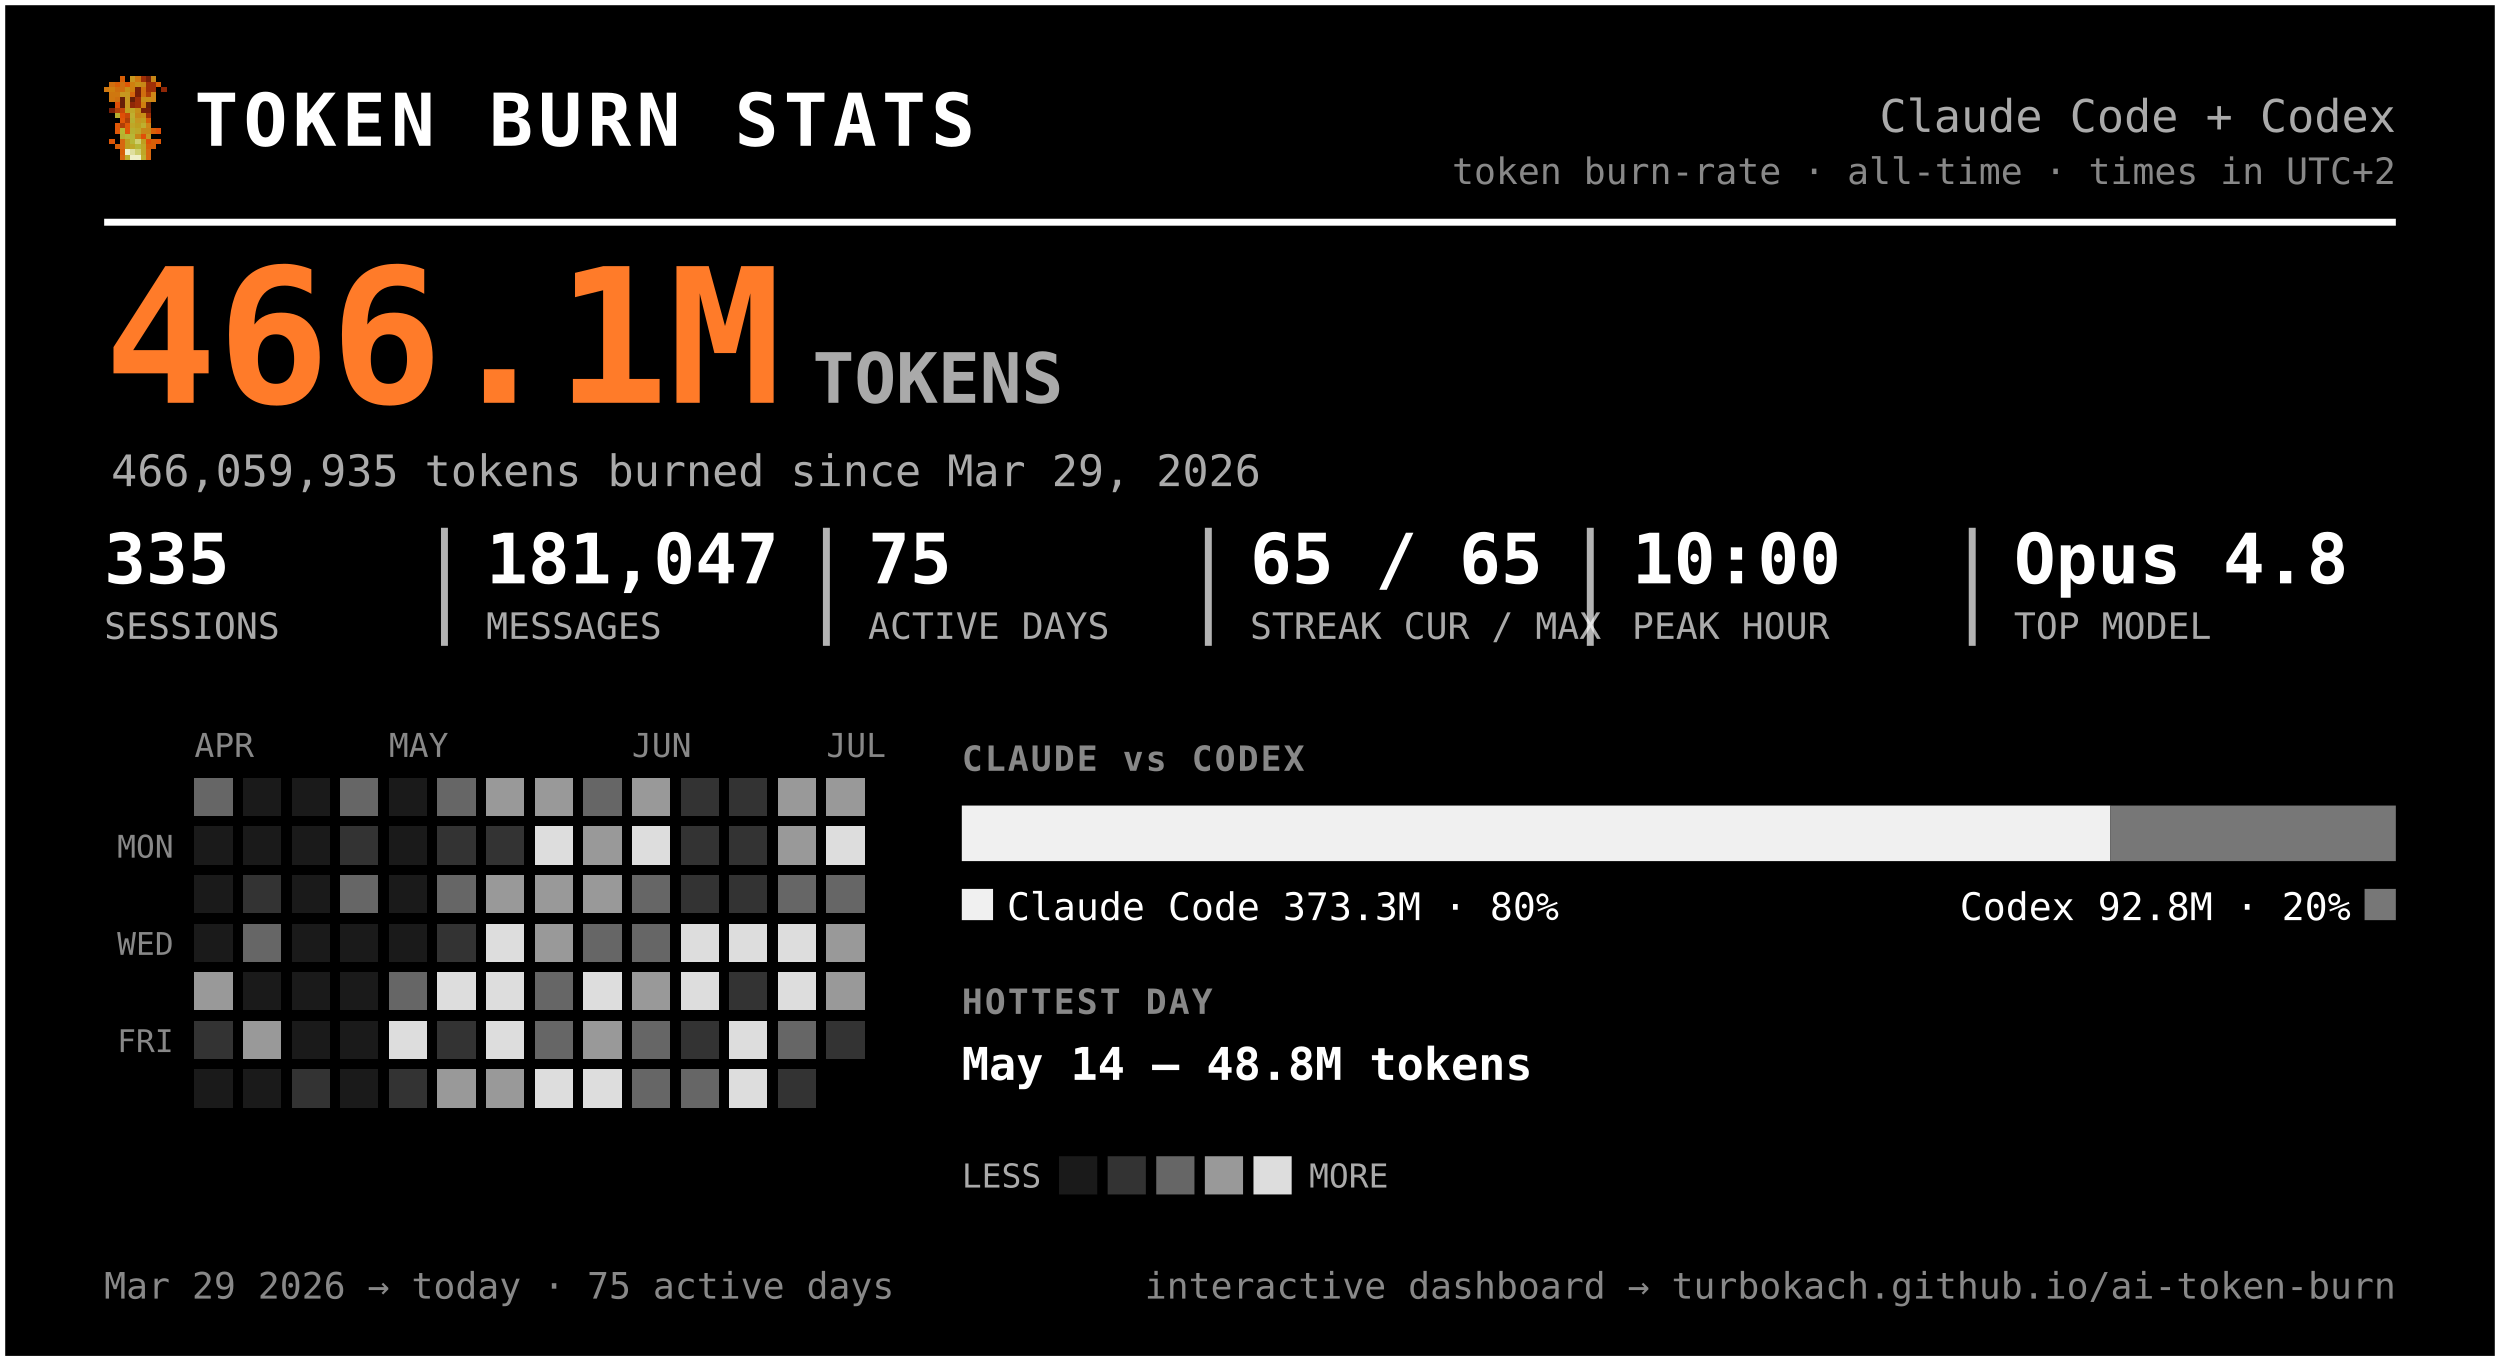
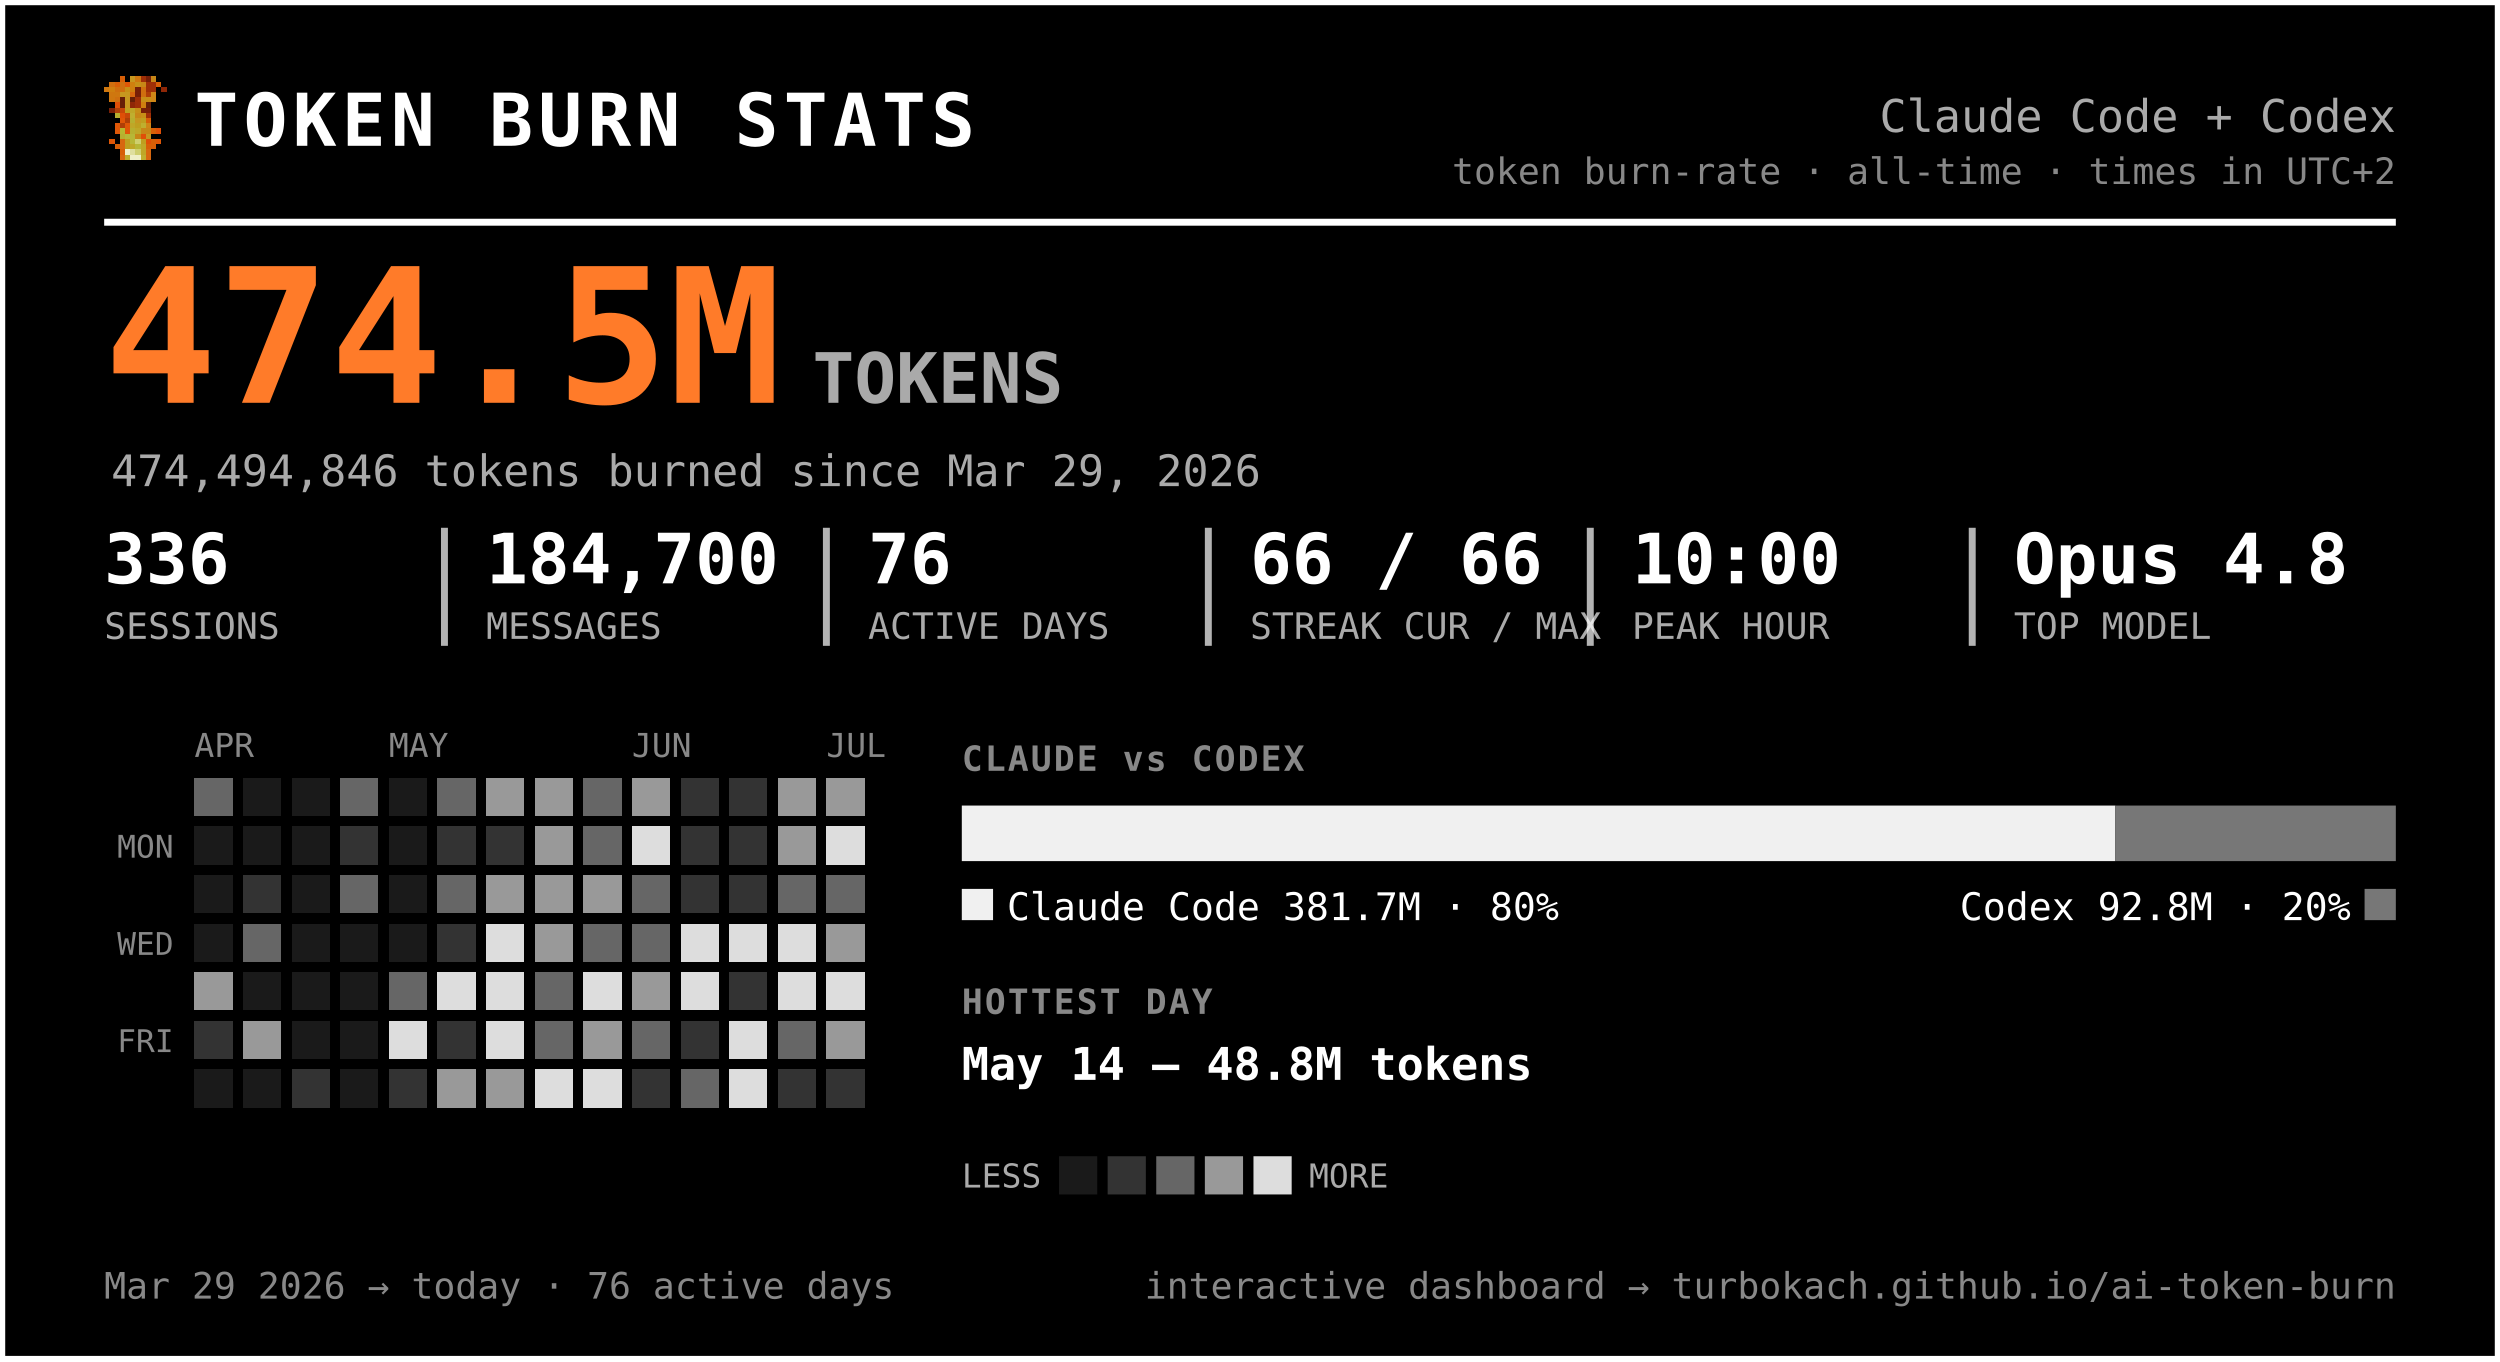
<svg xmlns="http://www.w3.org/2000/svg" width="720" height="392" viewBox="0 0 720 392" font-family="ui-monospace, 'SF Mono', 'Cascadia Code', Menlo, Consolas, monospace" role="img" aria-label="Token burn — Claude Code + Codex">
  <rect x="0.5" y="0.5" width="719" height="391" rx="0" fill="#000000" stroke="#ffffff" stroke-width="2" />
  <g transform="translate(30,22) scale(1.5)" shape-rendering="crispEdges">
    <rect x="3" y="0" width="1" height="1" fill="#d75f07" />
    <rect x="5" y="0" width="1" height="1" fill="#c7971f" />
    <rect x="6" y="0" width="1" height="1" fill="#cf770f" />
    <rect x="7" y="0" width="1" height="1" fill="#9f2f07" />
    <rect x="8" y="0" width="1" height="1" fill="#771f07" />
    <rect x="9" y="0" width="1" height="1" fill="#c78717" />
    <rect x="1" y="1" width="1" height="1" fill="#cf6f0f" />
    <rect x="2" y="1" width="1" height="1" fill="#d75f07" />
    <rect x="3" y="1" width="1" height="1" fill="#cf6f0f" />
    <rect x="4" y="1" width="1" height="1" fill="#df5707" />
    <rect x="5" y="1" width="1" height="1" fill="#cf7f0f" />
    <rect x="6" y="1" width="1" height="1" fill="#c78f17" />
    <rect x="7" y="1" width="1" height="1" fill="#c78717" />
    <rect x="8" y="1" width="1" height="1" fill="#9f2f07" />
    <rect x="9" y="1" width="1" height="1" fill="#9f2f07" />
    <rect x="10" y="1" width="1" height="1" fill="#d75f07" />
    <rect x="0" y="2" width="1" height="1" fill="#cf770f" />
    <rect x="1" y="2" width="1" height="1" fill="#cf7f0f" />
    <rect x="2" y="2" width="1" height="1" fill="#cf6f0f" />
    <rect x="3" y="2" width="1" height="1" fill="#cf6f0f" />
    <rect x="4" y="2" width="1" height="1" fill="#c78f17" />
    <rect x="5" y="2" width="1" height="1" fill="#cf7f0f" />
    <rect x="6" y="2" width="1" height="1" fill="#771f07" />
    <rect x="7" y="2" width="1" height="1" fill="#cf6f0f" />
    <rect x="8" y="2" width="1" height="1" fill="#9f2f07" />
    <rect x="9" y="2" width="1" height="1" fill="#9f2f07" />
    <rect x="11" y="2" width="1" height="1" fill="#8f2707" />
    <rect x="1" y="3" width="1" height="1" fill="#cf770f" />
    <rect x="2" y="3" width="1" height="1" fill="#cf770f" />
    <rect x="3" y="3" width="1" height="1" fill="#c7971f" />
    <rect x="4" y="3" width="1" height="1" fill="#c7971f" />
    <rect x="5" y="3" width="1" height="1" fill="#d7670f" />
    <rect x="6" y="3" width="1" height="1" fill="#771f07" />
    <rect x="7" y="3" width="1" height="1" fill="#cf6f0f" />
    <rect x="8" y="3" width="1" height="1" fill="#af3f07" />
    <rect x="9" y="3" width="1" height="1" fill="#cf8717" />
    <rect x="1" y="4" width="1" height="1" fill="#cf770f" />
    <rect x="2" y="4" width="1" height="1" fill="#cf6f0f" />
    <rect x="3" y="4" width="1" height="1" fill="#671f07" />
    <rect x="4" y="4" width="1" height="1" fill="#c7971f" />
    <rect x="5" y="4" width="1" height="1" fill="#671f07" />
    <rect x="6" y="4" width="1" height="1" fill="#9f2f07" />
    <rect x="7" y="4" width="1" height="1" fill="#c78f17" />
    <rect x="8" y="4" width="1" height="1" fill="#c78f17" />
    <rect x="9" y="4" width="1" height="1" fill="#cf8717" />
    <rect x="2" y="5" width="1" height="1" fill="#df4f07" />
    <rect x="3" y="5" width="1" height="1" fill="#671f07" />
    <rect x="4" y="5" width="1" height="1" fill="#c7971f" />
    <rect x="5" y="5" width="1" height="1" fill="#8f2707" />
    <rect x="6" y="5" width="1" height="1" fill="#9f2f07" />
    <rect x="7" y="5" width="1" height="1" fill="#cf7f0f" />
    <rect x="8" y="5" width="1" height="1" fill="#671f07" />
    <rect x="1" y="6" width="1" height="1" fill="#771f07" />
    <rect x="2" y="6" width="1" height="1" fill="#af3f07" />
    <rect x="3" y="6" width="1" height="1" fill="#c74707" />
    <rect x="4" y="6" width="1" height="1" fill="#bf9f1f" />
    <rect x="5" y="6" width="1" height="1" fill="#bfa727" />
    <rect x="6" y="6" width="1" height="1" fill="#c78f17" />
    <rect x="7" y="6" width="1" height="1" fill="#771f07" />
    <rect x="8" y="6" width="1" height="1" fill="#771f07" />
    <rect x="2" y="7" width="1" height="1" fill="#b7af2f" />
    <rect x="3" y="7" width="1" height="1" fill="#df4f07" />
    <rect x="4" y="7" width="1" height="1" fill="#c74707" />
    <rect x="5" y="7" width="1" height="1" fill="#bfaf2f" />
    <rect x="6" y="7" width="1" height="1" fill="#c78717" />
    <rect x="7" y="7" width="1" height="1" fill="#c78f17" />
    <rect x="8" y="7" width="1" height="1" fill="#9f2f07" />
    <rect x="3" y="8" width="1" height="1" fill="#df5707" />
    <rect x="4" y="8" width="1" height="1" fill="#af3f07" />
    <rect x="5" y="8" width="1" height="1" fill="#b7af2f" />
    <rect x="6" y="8" width="1" height="1" fill="#c7971f" />
    <rect x="7" y="8" width="1" height="1" fill="#bf9f1f" />
    <rect x="8" y="8" width="1" height="1" fill="#d75f07" />
    <rect x="2" y="9" width="1" height="1" fill="#df5707" />
    <rect x="3" y="9" width="1" height="1" fill="#af3f07" />
    <rect x="4" y="9" width="1" height="1" fill="#df5707" />
    <rect x="5" y="9" width="1" height="1" fill="#bfa727" />
    <rect x="6" y="9" width="1" height="1" fill="#bf9f1f" />
    <rect x="7" y="9" width="1" height="1" fill="#bfaf2f" />
    <rect x="8" y="9" width="1" height="1" fill="#cf8717" />
    <rect x="2" y="10" width="1" height="1" fill="#df5707" />
    <rect x="3" y="10" width="1" height="1" fill="#b7b72f" />
    <rect x="4" y="10" width="1" height="1" fill="#df5707" />
    <rect x="5" y="10" width="1" height="1" fill="#b7af2f" />
    <rect x="6" y="10" width="1" height="1" fill="#bfa727" />
    <rect x="7" y="10" width="1" height="1" fill="#c78717" />
    <rect x="8" y="10" width="1" height="1" fill="#c78717" />
    <rect x="9" y="10" width="1" height="1" fill="#d75f07" />
    <rect x="10" y="10" width="1" height="1" fill="#df4f07" />
    <rect x="3" y="11" width="1" height="1" fill="#b7af2f" />
    <rect x="4" y="11" width="1" height="1" fill="#b7b737" />
    <rect x="5" y="11" width="1" height="1" fill="#b7b737" />
    <rect x="6" y="11" width="1" height="1" fill="#c78717" />
    <rect x="7" y="11" width="1" height="1" fill="#df4f07" />
    <rect x="8" y="11" width="1" height="1" fill="#c7971f" />
    <rect x="1" y="12" width="1" height="1" fill="#df5707" />
    <rect x="3" y="12" width="1" height="1" fill="#d7670f" />
    <rect x="4" y="12" width="1" height="1" fill="#bf9f1f" />
    <rect x="5" y="12" width="1" height="1" fill="#b7b737" />
    <rect x="6" y="12" width="1" height="1" fill="#cfcf6f" />
    <rect x="7" y="12" width="1" height="1" fill="#bf9f1f" />
    <rect x="8" y="12" width="1" height="1" fill="#df4f07" />
    <rect x="9" y="12" width="1" height="1" fill="#d75f07" />
    <rect x="10" y="12" width="1" height="1" fill="#df5707" />
    <rect x="2" y="13" width="1" height="1" fill="#d75f07" />
    <rect x="3" y="13" width="1" height="1" fill="#d7670f" />
    <rect x="4" y="13" width="1" height="1" fill="#bf9f1f" />
    <rect x="5" y="13" width="1" height="1" fill="#bfa727" />
    <rect x="6" y="13" width="1" height="1" fill="#b7b737" />
    <rect x="7" y="13" width="1" height="1" fill="#bfa727" />
    <rect x="8" y="13" width="1" height="1" fill="#d75f07" />
    <rect x="9" y="13" width="1" height="1" fill="#d75f07" />
    <rect x="3" y="14" width="1" height="1" fill="#d75f07" />
    <rect x="4" y="14" width="1" height="1" fill="#efefc7" />
    <rect x="5" y="14" width="1" height="1" fill="#dfdf9f" />
    <rect x="6" y="14" width="1" height="1" fill="#cfcf6f" />
    <rect x="7" y="14" width="1" height="1" fill="#bfa727" />
    <rect x="8" y="14" width="1" height="1" fill="#d7670f" />
    <rect x="3" y="15" width="1" height="1" fill="#d7670f" />
    <rect x="4" y="15" width="1" height="1" fill="#bfaf2f" />
    <rect x="5" y="15" width="1" height="1" fill="#efefc7" />
    <rect x="6" y="15" width="1" height="1" fill="#efefc7" />
    <rect x="7" y="15" width="1" height="1" fill="#bfaf2f" />
    <rect x="8" y="15" width="1" height="1" fill="#d7670f" />
  </g>
  <text x="56.0" y="42.0" font-size="21" fill="#ffffff" font-weight="800" letter-spacing="1.5">TOKEN BURN STATS</text>
  <text x="690.0" y="38.0" font-size="13" fill="#aaaaaa" text-anchor="end">Claude Code + Codex</text>
  <text x="690.0" y="53.0" font-size="10.5" fill="#888888" text-anchor="end">token burn-rate · all-time · times in UTC+2</text>
  <line x1="30" y1="64" x2="690" y2="64" stroke="#ffffff" stroke-width="2" />
-   <text x="30.0" y="116.0" font-size="54" fill="#ff7b29" font-weight="800">466.1M</text>
+   <text x="30.0" y="116.0" font-size="54" fill="#ff7b29" font-weight="800">474.5M</text>
  <text x="234.0" y="116.0" font-size="20" fill="#aaaaaa" font-weight="600">TOKENS</text>
-   <text x="32.0" y="140.0" font-size="12.5" fill="#aaaaaa">466,059,935 tokens burned since Mar 29, 2026</text>
-   <text x="30.0" y="168.0" font-size="20" fill="#ffffff" font-weight="700">335</text>
+   <text x="32.0" y="140.0" font-size="12.5" fill="#aaaaaa">474,494,846 tokens burned since Mar 29, 2026</text>
+   <text x="30.0" y="168.0" font-size="20" fill="#ffffff" font-weight="700">336</text>
  <text x="30.0" y="184.0" font-size="10.5" fill="#aaaaaa">SESSIONS</text>
-   <text x="140.0" y="168.0" font-size="20" fill="#ffffff" font-weight="700">181,047</text>
+   <text x="140.0" y="168.0" font-size="20" fill="#ffffff" font-weight="700">184,700</text>
  <text x="140.0" y="184.0" font-size="10.5" fill="#aaaaaa">MESSAGES</text>
  <line x1="128.0" y1="152" x2="128.0" y2="186" stroke="#ffffff" stroke-width="2" opacity="0.7" />
-   <text x="250.0" y="168.0" font-size="20" fill="#ffffff" font-weight="700">75</text>
+   <text x="250.0" y="168.0" font-size="20" fill="#ffffff" font-weight="700">76</text>
  <text x="250.0" y="184.0" font-size="10.5" fill="#aaaaaa">ACTIVE DAYS</text>
  <line x1="238.0" y1="152" x2="238.0" y2="186" stroke="#ffffff" stroke-width="2" opacity="0.7" />
-   <text x="360.0" y="168.0" font-size="20" fill="#ffffff" font-weight="700">65 / 65</text>
+   <text x="360.0" y="168.0" font-size="20" fill="#ffffff" font-weight="700">66 / 66</text>
  <text x="360.0" y="184.0" font-size="10.5" fill="#aaaaaa">STREAK CUR / MAX</text>
  <line x1="348.0" y1="152" x2="348.0" y2="186" stroke="#ffffff" stroke-width="2" opacity="0.7" />
  <text x="470.0" y="168.0" font-size="20" fill="#ffffff" font-weight="700">10:00</text>
  <text x="470.0" y="184.0" font-size="10.5" fill="#aaaaaa">PEAK HOUR</text>
  <line x1="458.0" y1="152" x2="458.0" y2="186" stroke="#ffffff" stroke-width="2" opacity="0.7" />
  <text x="580.0" y="168.0" font-size="20" fill="#ffffff" font-weight="700">Opus 4.8</text>
  <text x="580.0" y="184.0" font-size="10.5" fill="#aaaaaa">TOP MODEL</text>
  <line x1="568.0" y1="152" x2="568.0" y2="186" stroke="#ffffff" stroke-width="2" opacity="0.7" />
  <text x="56.0" y="218.0" font-size="9.5" fill="#888888">APR</text>
  <text x="112.0" y="218.0" font-size="9.5" fill="#888888">MAY</text>
  <text x="182.0" y="218.0" font-size="9.5" fill="#888888">JUN</text>
  <text x="238.0" y="218.0" font-size="9.5" fill="#888888">JUL</text>
  <text x="50.0" y="247.0" font-size="9" fill="#888888" text-anchor="end">MON</text>
  <text x="50.0" y="275.0" font-size="9" fill="#888888" text-anchor="end">WED</text>
  <text x="50.0" y="303.0" font-size="9" fill="#888888" text-anchor="end">FRI</text>
  <g shape-rendering="crispEdges">
    <rect x="126" y="238" width="11" height="11" rx="0" fill="#333333" />
    <rect x="126" y="252" width="11" height="11" rx="0" fill="#666666" />
    <rect x="126" y="266" width="11" height="11" rx="0" fill="#333333" />
    <rect x="126" y="280" width="11" height="11" rx="0" fill="#dddddd" />
    <rect x="126" y="294" width="11" height="11" rx="0" fill="#333333" />
    <rect x="126" y="308" width="11" height="11" rx="0" fill="#999999" />
    <rect x="140" y="224" width="11" height="11" rx="0" fill="#999999" />
    <rect x="140" y="238" width="11" height="11" rx="0" fill="#333333" />
    <rect x="140" y="252" width="11" height="11" rx="0" fill="#999999" />
    <rect x="140" y="266" width="11" height="11" rx="0" fill="#dddddd" />
    <rect x="140" y="280" width="11" height="11" rx="0" fill="#dddddd" />
    <rect x="140" y="294" width="11" height="11" rx="0" fill="#dddddd" />
    <rect x="140" y="308" width="11" height="11" rx="0" fill="#999999" />
    <rect x="154" y="224" width="11" height="11" rx="0" fill="#999999" />
-     <rect x="154" y="238" width="11" height="11" rx="0" fill="#dddddd" />
+     <rect x="154" y="238" width="11" height="11" rx="0" fill="#999999" />
    <rect x="154" y="252" width="11" height="11" rx="0" fill="#999999" />
    <rect x="154" y="266" width="11" height="11" rx="0" fill="#999999" />
    <rect x="154" y="280" width="11" height="11" rx="0" fill="#666666" />
    <rect x="154" y="294" width="11" height="11" rx="0" fill="#666666" />
    <rect x="154" y="308" width="11" height="11" rx="0" fill="#dddddd" />
    <rect x="168" y="224" width="11" height="11" rx="0" fill="#666666" />
-     <rect x="168" y="238" width="11" height="11" rx="0" fill="#999999" />
+     <rect x="168" y="238" width="11" height="11" rx="0" fill="#666666" />
    <rect x="168" y="252" width="11" height="11" rx="0" fill="#999999" />
    <rect x="168" y="266" width="11" height="11" rx="0" fill="#666666" />
    <rect x="168" y="280" width="11" height="11" rx="0" fill="#dddddd" />
    <rect x="168" y="294" width="11" height="11" rx="0" fill="#999999" />
    <rect x="168" y="308" width="11" height="11" rx="0" fill="#dddddd" />
    <rect x="182" y="224" width="11" height="11" rx="0" fill="#999999" />
    <rect x="182" y="238" width="11" height="11" rx="0" fill="#dddddd" />
    <rect x="182" y="252" width="11" height="11" rx="0" fill="#666666" />
    <rect x="182" y="266" width="11" height="11" rx="0" fill="#666666" />
    <rect x="182" y="280" width="11" height="11" rx="0" fill="#999999" />
    <rect x="182" y="294" width="11" height="11" rx="0" fill="#666666" />
-     <rect x="182" y="308" width="11" height="11" rx="0" fill="#666666" />
+     <rect x="182" y="308" width="11" height="11" rx="0" fill="#333333" />
    <rect x="196" y="224" width="11" height="11" rx="0" fill="#333333" />
    <rect x="196" y="238" width="11" height="11" rx="0" fill="#333333" />
    <rect x="196" y="252" width="11" height="11" rx="0" fill="#333333" />
    <rect x="196" y="266" width="11" height="11" rx="0" fill="#dddddd" />
    <rect x="196" y="280" width="11" height="11" rx="0" fill="#dddddd" />
    <rect x="196" y="294" width="11" height="11" rx="0" fill="#333333" />
    <rect x="196" y="308" width="11" height="11" rx="0" fill="#666666" />
    <rect x="210" y="224" width="11" height="11" rx="0" fill="#333333" />
    <rect x="210" y="238" width="11" height="11" rx="0" fill="#333333" />
    <rect x="210" y="252" width="11" height="11" rx="0" fill="#333333" />
    <rect x="210" y="266" width="11" height="11" rx="0" fill="#dddddd" />
    <rect x="210" y="280" width="11" height="11" rx="0" fill="#333333" />
    <rect x="210" y="294" width="11" height="11" rx="0" fill="#dddddd" />
    <rect x="210" y="308" width="11" height="11" rx="0" fill="#dddddd" />
    <rect x="224" y="224" width="11" height="11" rx="0" fill="#999999" />
    <rect x="224" y="238" width="11" height="11" rx="0" fill="#999999" />
    <rect x="224" y="252" width="11" height="11" rx="0" fill="#666666" />
    <rect x="224" y="266" width="11" height="11" rx="0" fill="#dddddd" />
    <rect x="224" y="280" width="11" height="11" rx="0" fill="#dddddd" />
    <rect x="224" y="294" width="11" height="11" rx="0" fill="#666666" />
    <rect x="224" y="308" width="11" height="11" rx="0" fill="#333333" />
    <rect x="238" y="224" width="11" height="11" rx="0" fill="#999999" />
    <rect x="238" y="238" width="11" height="11" rx="0" fill="#dddddd" />
    <rect x="238" y="252" width="11" height="11" rx="0" fill="#666666" />
    <rect x="238" y="266" width="11" height="11" rx="0" fill="#999999" />
-     <rect x="238" y="280" width="11" height="11" rx="0" fill="#999999" />
-     <rect x="238" y="294" width="11" height="11" rx="0" fill="#333333" />
+     <rect x="238" y="280" width="11" height="11" rx="0" fill="#dddddd" />
+     <rect x="238" y="294" width="11" height="11" rx="0" fill="#999999" />
+     <rect x="238" y="308" width="11" height="11" rx="0" fill="#333333" />
    <rect x="56" y="224" width="11" height="11" rx="0" fill="#666666" />
    <rect x="56" y="280" width="11" height="11" rx="0" fill="#999999" />
    <rect x="56" y="294" width="11" height="11" rx="0" fill="#333333" />
    <rect x="70" y="252" width="11" height="11" rx="0" fill="#333333" />
    <rect x="70" y="266" width="11" height="11" rx="0" fill="#666666" />
    <rect x="70" y="294" width="11" height="11" rx="0" fill="#999999" />
    <rect x="84" y="308" width="11" height="11" rx="0" fill="#333333" />
    <rect x="98" y="224" width="11" height="11" rx="0" fill="#666666" />
    <rect x="98" y="238" width="11" height="11" rx="0" fill="#333333" />
    <rect x="98" y="252" width="11" height="11" rx="0" fill="#666666" />
    <rect x="112" y="280" width="11" height="11" rx="0" fill="#666666" />
    <rect x="112" y="294" width="11" height="11" rx="0" fill="#dddddd" />
    <rect x="112" y="308" width="11" height="11" rx="0" fill="#333333" />
    <rect x="126" y="224" width="11" height="11" rx="0" fill="#666666" />
    <rect x="56" y="238" width="11" height="11" rx="0" fill="#1a1a1a" />
    <rect x="56" y="252" width="11" height="11" rx="0" fill="#1a1a1a" />
    <rect x="56" y="266" width="11" height="11" rx="0" fill="#1a1a1a" />
    <rect x="56" y="308" width="11" height="11" rx="0" fill="#1a1a1a" />
    <rect x="70" y="224" width="11" height="11" rx="0" fill="#1a1a1a" />
    <rect x="70" y="238" width="11" height="11" rx="0" fill="#1a1a1a" />
    <rect x="70" y="280" width="11" height="11" rx="0" fill="#1a1a1a" />
    <rect x="70" y="308" width="11" height="11" rx="0" fill="#1a1a1a" />
    <rect x="84" y="224" width="11" height="11" rx="0" fill="#1a1a1a" />
    <rect x="84" y="238" width="11" height="11" rx="0" fill="#1a1a1a" />
    <rect x="84" y="252" width="11" height="11" rx="0" fill="#1a1a1a" />
    <rect x="84" y="266" width="11" height="11" rx="0" fill="#1a1a1a" />
    <rect x="84" y="280" width="11" height="11" rx="0" fill="#1a1a1a" />
    <rect x="84" y="294" width="11" height="11" rx="0" fill="#1a1a1a" />
    <rect x="98" y="266" width="11" height="11" rx="0" fill="#1a1a1a" />
    <rect x="98" y="280" width="11" height="11" rx="0" fill="#1a1a1a" />
    <rect x="98" y="294" width="11" height="11" rx="0" fill="#1a1a1a" />
    <rect x="98" y="308" width="11" height="11" rx="0" fill="#1a1a1a" />
    <rect x="112" y="224" width="11" height="11" rx="0" fill="#1a1a1a" />
    <rect x="112" y="238" width="11" height="11" rx="0" fill="#1a1a1a" />
    <rect x="112" y="252" width="11" height="11" rx="0" fill="#1a1a1a" />
    <rect x="112" y="266" width="11" height="11" rx="0" fill="#1a1a1a" />
  </g>
  <text x="277.0" y="222.0" font-size="10" fill="#888888" font-weight="700" letter-spacing="0.6">CLAUDE vs CODEX</text>
-   <path d="M277.00,232 H607.77 L607.77,232 V248.00 L607.77,248.00 H277.00 L277.00,248.00 V232.00 L277.00,232.00 Z" fill="#f0f0f0" />
-   <path d="M607.77,232 H690.00 L690.00,232 V248.00 L690.00,248.00 H607.77 L607.77,248.00 V232.00 L607.77,232.00 Z" fill="#777777" />
+   <path d="M277.00,232 H609.23 L609.23,232 V248.00 L609.23,248.00 H277.00 L277.00,248.00 V232.00 L277.00,232.00 Z" fill="#f0f0f0" />
+   <path d="M609.23,232 H690.00 L690.00,232 V248.00 L690.00,248.00 H609.23 L609.23,248.00 V232.00 L609.23,232.00 Z" fill="#777777" />
  <rect x="277" y="256" width="9" height="9" rx="0" fill="#f0f0f0" />
-   <text x="290.0" y="265.0" font-size="11" fill="#ffffff">Claude Code  373.3M · 80%</text>
+   <text x="290.0" y="265.0" font-size="11" fill="#ffffff">Claude Code  381.7M · 80%</text>
  <rect x="681.0" y="256" width="9" height="9" rx="0" fill="#777777" />
  <text x="677.0" y="265.0" font-size="11" fill="#ffffff" text-anchor="end">Codex  92.8M · 20%</text>
  <text x="277.0" y="292.0" font-size="10" fill="#888888" font-weight="700" letter-spacing="0.6">HOTTEST DAY</text>
  <text x="277.0" y="311.0" font-size="13" fill="#ffffff" font-weight="600">May 14 — 48.8M tokens</text>
  <text x="277.0" y="342.0" font-size="9.5" fill="#aaaaaa">LESS</text>
  <rect x="305" y="333" width="11" height="11" rx="0" fill="#1a1a1a" />
  <rect x="319" y="333" width="11" height="11" rx="0" fill="#333333" />
  <rect x="333" y="333" width="11" height="11" rx="0" fill="#666666" />
  <rect x="347" y="333" width="11" height="11" rx="0" fill="#999999" />
  <rect x="361" y="333" width="11" height="11" rx="0" fill="#dddddd" />
  <text x="377.0" y="342.0" font-size="9.5" fill="#aaaaaa">MORE</text>
-   <text x="30.0" y="374.0" font-size="10.5" fill="#888888">Mar 29 2026 → today  ·  75 active days</text>
+   <text x="30.0" y="374.0" font-size="10.5" fill="#888888">Mar 29 2026 → today  ·  76 active days</text>
  <text x="690.0" y="374.0" font-size="10.5" fill="#888888" text-anchor="end">interactive dashboard → turbokach.github.io/ai-token-burn</text>
</svg>
